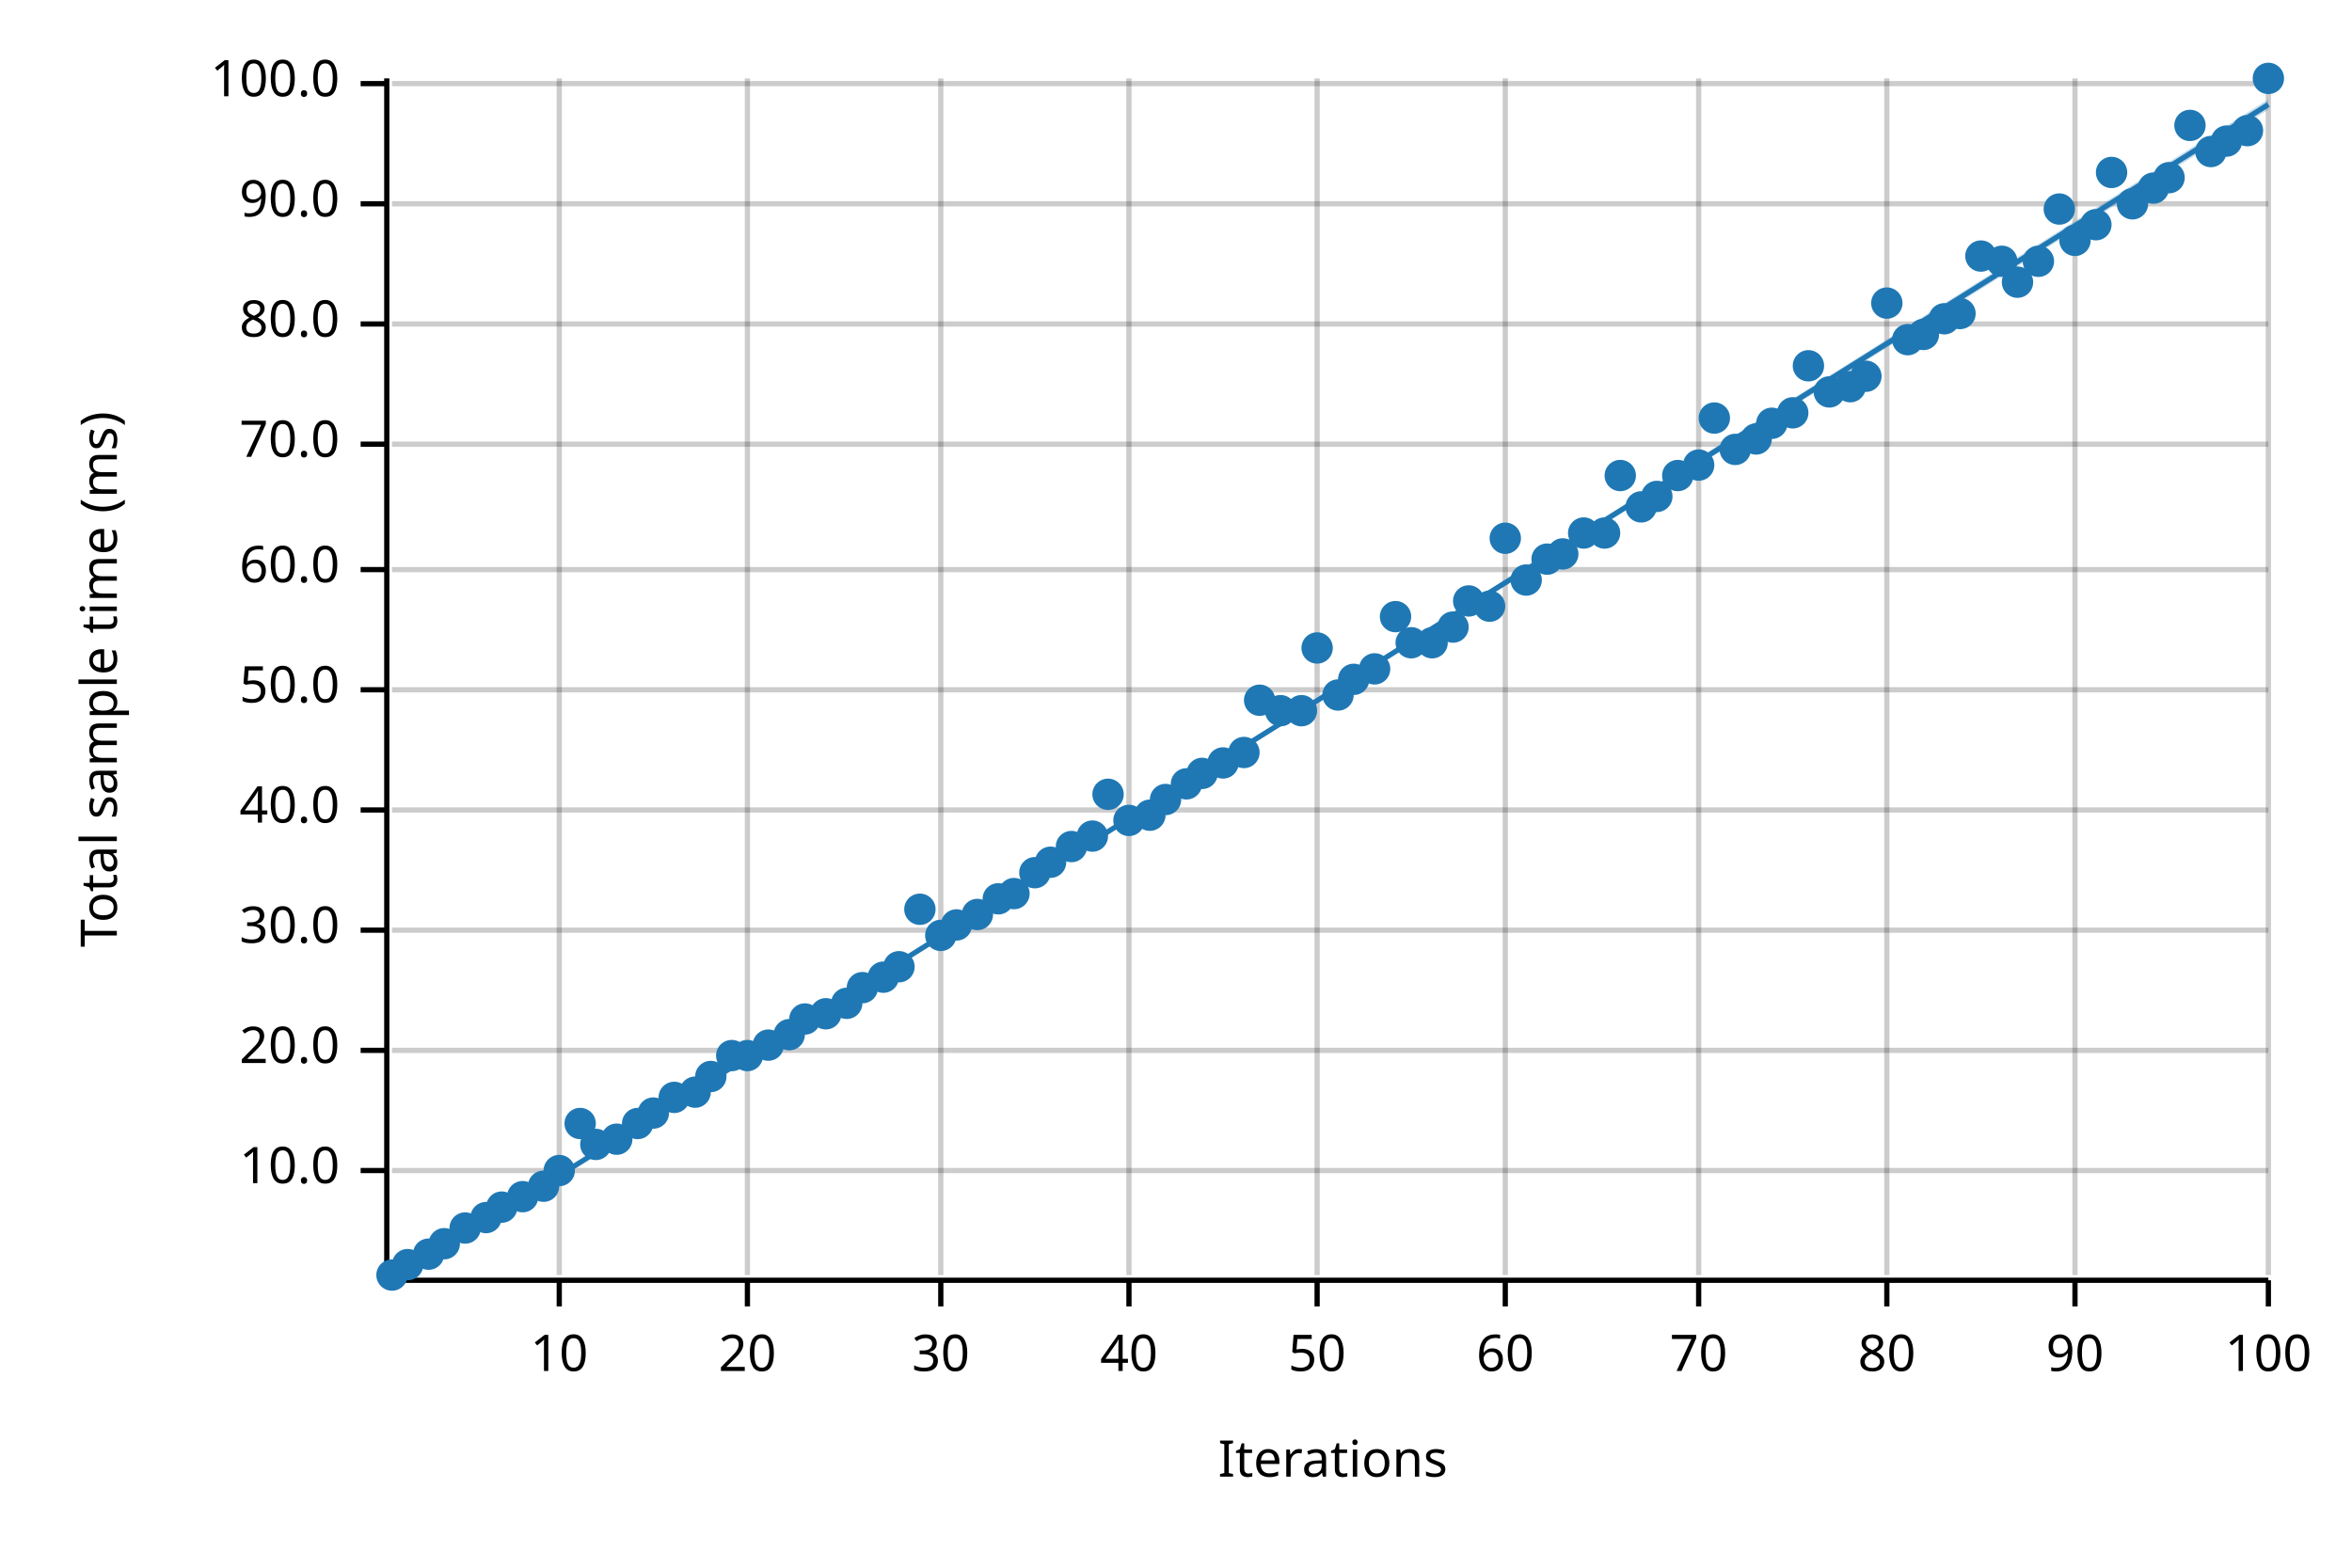
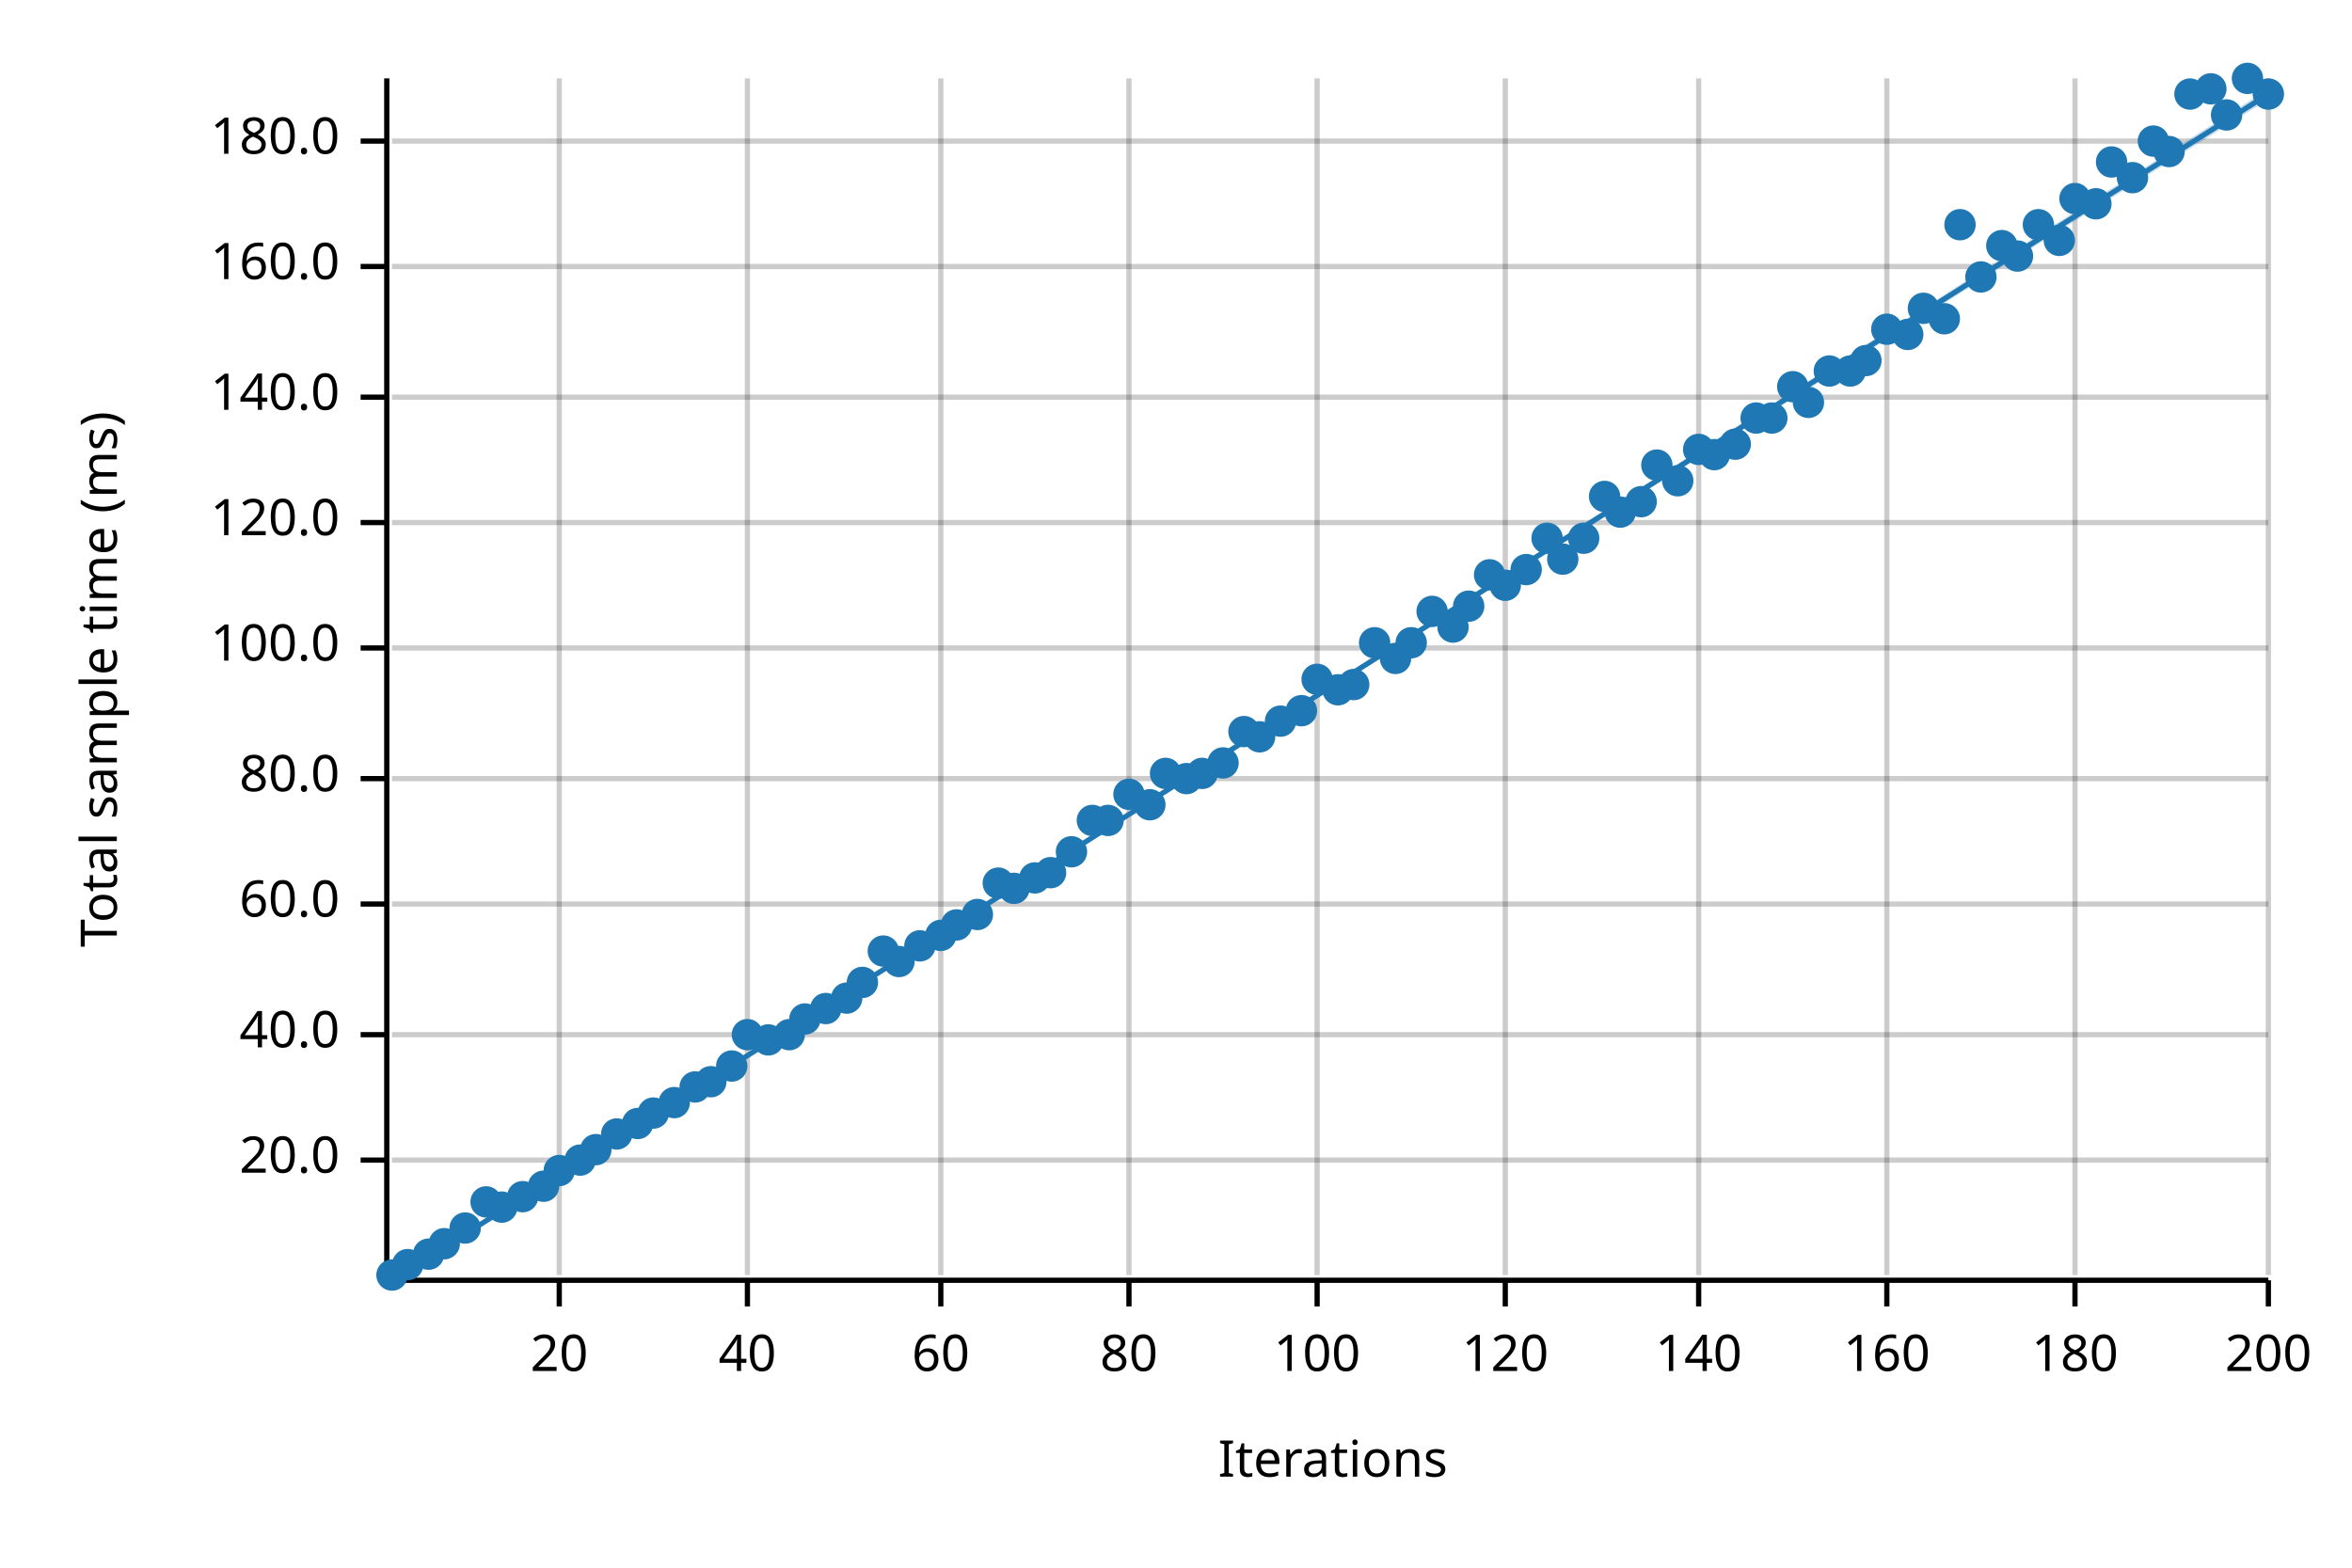
<svg xmlns="http://www.w3.org/2000/svg" width="450" height="300" viewBox="0 0 450 300">
  <text x="15" y="130" dy="0.76em" text-anchor="middle" font-family="sans-serif" font-size="9.677" opacity="1" fill="#000000" transform="rotate(270, 15, 130)">
Total sample time (ms)
</text>
  <text x="255" y="285" dy="-0.5ex" text-anchor="middle" font-family="sans-serif" font-size="9.677" opacity="1" fill="#000000">
Iterations
</text>
  <line opacity="0.2" stroke="#000000" stroke-width="1" x1="107" y1="244" x2="107" y2="15" />
  <line opacity="0.2" stroke="#000000" stroke-width="1" x1="143" y1="244" x2="143" y2="15" />
  <line opacity="0.2" stroke="#000000" stroke-width="1" x1="180" y1="244" x2="180" y2="15" />
  <line opacity="0.2" stroke="#000000" stroke-width="1" x1="216" y1="244" x2="216" y2="15" />
  <line opacity="0.2" stroke="#000000" stroke-width="1" x1="252" y1="244" x2="252" y2="15" />
  <line opacity="0.2" stroke="#000000" stroke-width="1" x1="288" y1="244" x2="288" y2="15" />
  <line opacity="0.2" stroke="#000000" stroke-width="1" x1="325" y1="244" x2="325" y2="15" />
  <line opacity="0.2" stroke="#000000" stroke-width="1" x1="361" y1="244" x2="361" y2="15" />
  <line opacity="0.2" stroke="#000000" stroke-width="1" x1="397" y1="244" x2="397" y2="15" />
  <line opacity="0.2" stroke="#000000" stroke-width="1" x1="434" y1="244" x2="434" y2="15" />
-   <line opacity="0.2" stroke="#000000" stroke-width="1" x1="75" y1="224" x2="434" y2="224" />
-   <line opacity="0.2" stroke="#000000" stroke-width="1" x1="75" y1="201" x2="434" y2="201" />
-   <line opacity="0.2" stroke="#000000" stroke-width="1" x1="75" y1="178" x2="434" y2="178" />
-   <line opacity="0.2" stroke="#000000" stroke-width="1" x1="75" y1="155" x2="434" y2="155" />
-   <line opacity="0.2" stroke="#000000" stroke-width="1" x1="75" y1="132" x2="434" y2="132" />
-   <line opacity="0.2" stroke="#000000" stroke-width="1" x1="75" y1="109" x2="434" y2="109" />
-   <line opacity="0.2" stroke="#000000" stroke-width="1" x1="75" y1="85" x2="434" y2="85" />
-   <line opacity="0.2" stroke="#000000" stroke-width="1" x1="75" y1="62" x2="434" y2="62" />
-   <line opacity="0.2" stroke="#000000" stroke-width="1" x1="75" y1="39" x2="434" y2="39" />
-   <line opacity="0.2" stroke="#000000" stroke-width="1" x1="75" y1="16" x2="434" y2="16" />
+   <line opacity="0.2" stroke="#000000" stroke-width="1" x1="75" y1="222" x2="434" y2="222" />
+   <line opacity="0.2" stroke="#000000" stroke-width="1" x1="75" y1="198" x2="434" y2="198" />
+   <line opacity="0.2" stroke="#000000" stroke-width="1" x1="75" y1="173" x2="434" y2="173" />
+   <line opacity="0.2" stroke="#000000" stroke-width="1" x1="75" y1="149" x2="434" y2="149" />
+   <line opacity="0.2" stroke="#000000" stroke-width="1" x1="75" y1="124" x2="434" y2="124" />
+   <line opacity="0.2" stroke="#000000" stroke-width="1" x1="75" y1="100" x2="434" y2="100" />
+   <line opacity="0.2" stroke="#000000" stroke-width="1" x1="75" y1="76" x2="434" y2="76" />
+   <line opacity="0.2" stroke="#000000" stroke-width="1" x1="75" y1="51" x2="434" y2="51" />
+   <line opacity="0.2" stroke="#000000" stroke-width="1" x1="75" y1="27" x2="434" y2="27" />
  <polyline fill="none" opacity="1" stroke="#000000" stroke-width="1" points="74,15 74,244 " />
-   <text x="65" y="224" dy="0.5ex" text-anchor="end" font-family="sans-serif" font-size="9.677" opacity="1" fill="#000000">
- 10.0
- </text>
-   <polyline fill="none" opacity="1" stroke="#000000" stroke-width="1" points="69,224 74,224 " />
-   <text x="65" y="201" dy="0.5ex" text-anchor="end" font-family="sans-serif" font-size="9.677" opacity="1" fill="#000000">
+   <text x="65" y="222" dy="0.5ex" text-anchor="end" font-family="sans-serif" font-size="9.677" opacity="1" fill="#000000">
20.0
</text>
-   <polyline fill="none" opacity="1" stroke="#000000" stroke-width="1" points="69,201 74,201 " />
-   <text x="65" y="178" dy="0.5ex" text-anchor="end" font-family="sans-serif" font-size="9.677" opacity="1" fill="#000000">
- 30.0
- </text>
-   <polyline fill="none" opacity="1" stroke="#000000" stroke-width="1" points="69,178 74,178 " />
-   <text x="65" y="155" dy="0.5ex" text-anchor="end" font-family="sans-serif" font-size="9.677" opacity="1" fill="#000000">
+   <polyline fill="none" opacity="1" stroke="#000000" stroke-width="1" points="69,222 74,222 " />
+   <text x="65" y="198" dy="0.5ex" text-anchor="end" font-family="sans-serif" font-size="9.677" opacity="1" fill="#000000">
40.0
</text>
-   <polyline fill="none" opacity="1" stroke="#000000" stroke-width="1" points="69,155 74,155 " />
-   <text x="65" y="132" dy="0.5ex" text-anchor="end" font-family="sans-serif" font-size="9.677" opacity="1" fill="#000000">
- 50.0
- </text>
-   <polyline fill="none" opacity="1" stroke="#000000" stroke-width="1" points="69,132 74,132 " />
-   <text x="65" y="109" dy="0.5ex" text-anchor="end" font-family="sans-serif" font-size="9.677" opacity="1" fill="#000000">
+   <polyline fill="none" opacity="1" stroke="#000000" stroke-width="1" points="69,198 74,198 " />
+   <text x="65" y="173" dy="0.5ex" text-anchor="end" font-family="sans-serif" font-size="9.677" opacity="1" fill="#000000">
60.0
</text>
-   <polyline fill="none" opacity="1" stroke="#000000" stroke-width="1" points="69,109 74,109 " />
-   <text x="65" y="85" dy="0.5ex" text-anchor="end" font-family="sans-serif" font-size="9.677" opacity="1" fill="#000000">
- 70.0
- </text>
-   <polyline fill="none" opacity="1" stroke="#000000" stroke-width="1" points="69,85 74,85 " />
-   <text x="65" y="62" dy="0.5ex" text-anchor="end" font-family="sans-serif" font-size="9.677" opacity="1" fill="#000000">
+   <polyline fill="none" opacity="1" stroke="#000000" stroke-width="1" points="69,173 74,173 " />
+   <text x="65" y="149" dy="0.5ex" text-anchor="end" font-family="sans-serif" font-size="9.677" opacity="1" fill="#000000">
80.0
</text>
-   <polyline fill="none" opacity="1" stroke="#000000" stroke-width="1" points="69,62 74,62 " />
-   <text x="65" y="39" dy="0.5ex" text-anchor="end" font-family="sans-serif" font-size="9.677" opacity="1" fill="#000000">
- 90.0
- </text>
-   <polyline fill="none" opacity="1" stroke="#000000" stroke-width="1" points="69,39 74,39 " />
-   <text x="65" y="16" dy="0.5ex" text-anchor="end" font-family="sans-serif" font-size="9.677" opacity="1" fill="#000000">
+   <polyline fill="none" opacity="1" stroke="#000000" stroke-width="1" points="69,149 74,149 " />
+   <text x="65" y="124" dy="0.5ex" text-anchor="end" font-family="sans-serif" font-size="9.677" opacity="1" fill="#000000">
100.0
</text>
-   <polyline fill="none" opacity="1" stroke="#000000" stroke-width="1" points="69,16 74,16 " />
+   <polyline fill="none" opacity="1" stroke="#000000" stroke-width="1" points="69,124 74,124 " />
+   <text x="65" y="100" dy="0.5ex" text-anchor="end" font-family="sans-serif" font-size="9.677" opacity="1" fill="#000000">
+ 120.0
+ </text>
+   <polyline fill="none" opacity="1" stroke="#000000" stroke-width="1" points="69,100 74,100 " />
+   <text x="65" y="76" dy="0.5ex" text-anchor="end" font-family="sans-serif" font-size="9.677" opacity="1" fill="#000000">
+ 140.0
+ </text>
+   <polyline fill="none" opacity="1" stroke="#000000" stroke-width="1" points="69,76 74,76 " />
+   <text x="65" y="51" dy="0.5ex" text-anchor="end" font-family="sans-serif" font-size="9.677" opacity="1" fill="#000000">
+ 160.0
+ </text>
+   <polyline fill="none" opacity="1" stroke="#000000" stroke-width="1" points="69,51 74,51 " />
+   <text x="65" y="27" dy="0.5ex" text-anchor="end" font-family="sans-serif" font-size="9.677" opacity="1" fill="#000000">
+ 180.0
+ </text>
+   <polyline fill="none" opacity="1" stroke="#000000" stroke-width="1" points="69,27 74,27 " />
  <polyline fill="none" opacity="1" stroke="#000000" stroke-width="1" points="75,245 434,245 " />
  <text x="107" y="255" dy="0.76em" text-anchor="middle" font-family="sans-serif" font-size="9.677" opacity="1" fill="#000000">
- 10
+ 20
</text>
  <polyline fill="none" opacity="1" stroke="#000000" stroke-width="1" points="107,245 107,250 " />
  <text x="143" y="255" dy="0.76em" text-anchor="middle" font-family="sans-serif" font-size="9.677" opacity="1" fill="#000000">
- 20
+ 40
</text>
  <polyline fill="none" opacity="1" stroke="#000000" stroke-width="1" points="143,245 143,250 " />
  <text x="180" y="255" dy="0.76em" text-anchor="middle" font-family="sans-serif" font-size="9.677" opacity="1" fill="#000000">
- 30
+ 60
</text>
  <polyline fill="none" opacity="1" stroke="#000000" stroke-width="1" points="180,245 180,250 " />
  <text x="216" y="255" dy="0.76em" text-anchor="middle" font-family="sans-serif" font-size="9.677" opacity="1" fill="#000000">
- 40
+ 80
</text>
  <polyline fill="none" opacity="1" stroke="#000000" stroke-width="1" points="216,245 216,250 " />
  <text x="252" y="255" dy="0.76em" text-anchor="middle" font-family="sans-serif" font-size="9.677" opacity="1" fill="#000000">
- 50
+ 100
</text>
  <polyline fill="none" opacity="1" stroke="#000000" stroke-width="1" points="252,245 252,250 " />
  <text x="288" y="255" dy="0.76em" text-anchor="middle" font-family="sans-serif" font-size="9.677" opacity="1" fill="#000000">
- 60
+ 120
</text>
  <polyline fill="none" opacity="1" stroke="#000000" stroke-width="1" points="288,245 288,250 " />
  <text x="325" y="255" dy="0.76em" text-anchor="middle" font-family="sans-serif" font-size="9.677" opacity="1" fill="#000000">
- 70
+ 140
</text>
  <polyline fill="none" opacity="1" stroke="#000000" stroke-width="1" points="325,245 325,250 " />
  <text x="361" y="255" dy="0.76em" text-anchor="middle" font-family="sans-serif" font-size="9.677" opacity="1" fill="#000000">
- 80
+ 160
</text>
  <polyline fill="none" opacity="1" stroke="#000000" stroke-width="1" points="361,245 361,250 " />
  <text x="397" y="255" dy="0.76em" text-anchor="middle" font-family="sans-serif" font-size="9.677" opacity="1" fill="#000000">
- 90
+ 180
</text>
  <polyline fill="none" opacity="1" stroke="#000000" stroke-width="1" points="397,245 397,250 " />
  <text x="434" y="255" dy="0.76em" text-anchor="middle" font-family="sans-serif" font-size="9.677" opacity="1" fill="#000000">
- 100
+ 200
</text>
  <polyline fill="none" opacity="1" stroke="#000000" stroke-width="1" points="434,245 434,250 " />
  <circle cx="75" cy="244" r="3" opacity="1" fill="#1F78B4" stroke="none" stroke-width="1" />
  <circle cx="78" cy="242" r="3" opacity="1" fill="#1F78B4" stroke="none" stroke-width="1" />
  <circle cx="82" cy="240" r="3" opacity="1" fill="#1F78B4" stroke="none" stroke-width="1" />
  <circle cx="85" cy="238" r="3" opacity="1" fill="#1F78B4" stroke="none" stroke-width="1" />
  <circle cx="89" cy="235" r="3" opacity="1" fill="#1F78B4" stroke="none" stroke-width="1" />
-   <circle cx="93" cy="233" r="3" opacity="1" fill="#1F78B4" stroke="none" stroke-width="1" />
+   <circle cx="93" cy="230" r="3" opacity="1" fill="#1F78B4" stroke="none" stroke-width="1" />
  <circle cx="96" cy="231" r="3" opacity="1" fill="#1F78B4" stroke="none" stroke-width="1" />
  <circle cx="100" cy="229" r="3" opacity="1" fill="#1F78B4" stroke="none" stroke-width="1" />
  <circle cx="104" cy="227" r="3" opacity="1" fill="#1F78B4" stroke="none" stroke-width="1" />
  <circle cx="107" cy="224" r="3" opacity="1" fill="#1F78B4" stroke="none" stroke-width="1" />
-   <circle cx="111" cy="215" r="3" opacity="1" fill="#1F78B4" stroke="none" stroke-width="1" />
-   <circle cx="114" cy="219" r="3" opacity="1" fill="#1F78B4" stroke="none" stroke-width="1" />
-   <circle cx="118" cy="218" r="3" opacity="1" fill="#1F78B4" stroke="none" stroke-width="1" />
+   <circle cx="111" cy="222" r="3" opacity="1" fill="#1F78B4" stroke="none" stroke-width="1" />
+   <circle cx="114" cy="220" r="3" opacity="1" fill="#1F78B4" stroke="none" stroke-width="1" />
+   <circle cx="118" cy="217" r="3" opacity="1" fill="#1F78B4" stroke="none" stroke-width="1" />
  <circle cx="122" cy="215" r="3" opacity="1" fill="#1F78B4" stroke="none" stroke-width="1" />
  <circle cx="125" cy="213" r="3" opacity="1" fill="#1F78B4" stroke="none" stroke-width="1" />
-   <circle cx="129" cy="210" r="3" opacity="1" fill="#1F78B4" stroke="none" stroke-width="1" />
-   <circle cx="133" cy="209" r="3" opacity="1" fill="#1F78B4" stroke="none" stroke-width="1" />
-   <circle cx="136" cy="206" r="3" opacity="1" fill="#1F78B4" stroke="none" stroke-width="1" />
-   <circle cx="140" cy="202" r="3" opacity="1" fill="#1F78B4" stroke="none" stroke-width="1" />
-   <circle cx="143" cy="202" r="3" opacity="1" fill="#1F78B4" stroke="none" stroke-width="1" />
-   <circle cx="147" cy="200" r="3" opacity="1" fill="#1F78B4" stroke="none" stroke-width="1" />
+   <circle cx="129" cy="211" r="3" opacity="1" fill="#1F78B4" stroke="none" stroke-width="1" />
+   <circle cx="133" cy="208" r="3" opacity="1" fill="#1F78B4" stroke="none" stroke-width="1" />
+   <circle cx="136" cy="207" r="3" opacity="1" fill="#1F78B4" stroke="none" stroke-width="1" />
+   <circle cx="140" cy="204" r="3" opacity="1" fill="#1F78B4" stroke="none" stroke-width="1" />
+   <circle cx="143" cy="198" r="3" opacity="1" fill="#1F78B4" stroke="none" stroke-width="1" />
+   <circle cx="147" cy="199" r="3" opacity="1" fill="#1F78B4" stroke="none" stroke-width="1" />
  <circle cx="151" cy="198" r="3" opacity="1" fill="#1F78B4" stroke="none" stroke-width="1" />
  <circle cx="154" cy="195" r="3" opacity="1" fill="#1F78B4" stroke="none" stroke-width="1" />
-   <circle cx="158" cy="194" r="3" opacity="1" fill="#1F78B4" stroke="none" stroke-width="1" />
-   <circle cx="162" cy="192" r="3" opacity="1" fill="#1F78B4" stroke="none" stroke-width="1" />
-   <circle cx="165" cy="189" r="3" opacity="1" fill="#1F78B4" stroke="none" stroke-width="1" />
-   <circle cx="169" cy="187" r="3" opacity="1" fill="#1F78B4" stroke="none" stroke-width="1" />
-   <circle cx="172" cy="185" r="3" opacity="1" fill="#1F78B4" stroke="none" stroke-width="1" />
-   <circle cx="176" cy="174" r="3" opacity="1" fill="#1F78B4" stroke="none" stroke-width="1" />
+   <circle cx="158" cy="193" r="3" opacity="1" fill="#1F78B4" stroke="none" stroke-width="1" />
+   <circle cx="162" cy="191" r="3" opacity="1" fill="#1F78B4" stroke="none" stroke-width="1" />
+   <circle cx="165" cy="188" r="3" opacity="1" fill="#1F78B4" stroke="none" stroke-width="1" />
+   <circle cx="169" cy="182" r="3" opacity="1" fill="#1F78B4" stroke="none" stroke-width="1" />
+   <circle cx="172" cy="184" r="3" opacity="1" fill="#1F78B4" stroke="none" stroke-width="1" />
+   <circle cx="176" cy="181" r="3" opacity="1" fill="#1F78B4" stroke="none" stroke-width="1" />
  <circle cx="180" cy="179" r="3" opacity="1" fill="#1F78B4" stroke="none" stroke-width="1" />
  <circle cx="183" cy="177" r="3" opacity="1" fill="#1F78B4" stroke="none" stroke-width="1" />
  <circle cx="187" cy="175" r="3" opacity="1" fill="#1F78B4" stroke="none" stroke-width="1" />
-   <circle cx="191" cy="172" r="3" opacity="1" fill="#1F78B4" stroke="none" stroke-width="1" />
-   <circle cx="194" cy="171" r="3" opacity="1" fill="#1F78B4" stroke="none" stroke-width="1" />
-   <circle cx="198" cy="167" r="3" opacity="1" fill="#1F78B4" stroke="none" stroke-width="1" />
-   <circle cx="201" cy="165" r="3" opacity="1" fill="#1F78B4" stroke="none" stroke-width="1" />
-   <circle cx="205" cy="162" r="3" opacity="1" fill="#1F78B4" stroke="none" stroke-width="1" />
-   <circle cx="209" cy="160" r="3" opacity="1" fill="#1F78B4" stroke="none" stroke-width="1" />
-   <circle cx="212" cy="152" r="3" opacity="1" fill="#1F78B4" stroke="none" stroke-width="1" />
-   <circle cx="216" cy="157" r="3" opacity="1" fill="#1F78B4" stroke="none" stroke-width="1" />
-   <circle cx="220" cy="156" r="3" opacity="1" fill="#1F78B4" stroke="none" stroke-width="1" />
-   <circle cx="223" cy="153" r="3" opacity="1" fill="#1F78B4" stroke="none" stroke-width="1" />
-   <circle cx="227" cy="150" r="3" opacity="1" fill="#1F78B4" stroke="none" stroke-width="1" />
+   <circle cx="191" cy="169" r="3" opacity="1" fill="#1F78B4" stroke="none" stroke-width="1" />
+   <circle cx="194" cy="170" r="3" opacity="1" fill="#1F78B4" stroke="none" stroke-width="1" />
+   <circle cx="198" cy="168" r="3" opacity="1" fill="#1F78B4" stroke="none" stroke-width="1" />
+   <circle cx="201" cy="167" r="3" opacity="1" fill="#1F78B4" stroke="none" stroke-width="1" />
+   <circle cx="205" cy="163" r="3" opacity="1" fill="#1F78B4" stroke="none" stroke-width="1" />
+   <circle cx="209" cy="157" r="3" opacity="1" fill="#1F78B4" stroke="none" stroke-width="1" />
+   <circle cx="212" cy="157" r="3" opacity="1" fill="#1F78B4" stroke="none" stroke-width="1" />
+   <circle cx="216" cy="152" r="3" opacity="1" fill="#1F78B4" stroke="none" stroke-width="1" />
+   <circle cx="220" cy="154" r="3" opacity="1" fill="#1F78B4" stroke="none" stroke-width="1" />
+   <circle cx="223" cy="148" r="3" opacity="1" fill="#1F78B4" stroke="none" stroke-width="1" />
+   <circle cx="227" cy="149" r="3" opacity="1" fill="#1F78B4" stroke="none" stroke-width="1" />
  <circle cx="230" cy="148" r="3" opacity="1" fill="#1F78B4" stroke="none" stroke-width="1" />
  <circle cx="234" cy="146" r="3" opacity="1" fill="#1F78B4" stroke="none" stroke-width="1" />
-   <circle cx="238" cy="144" r="3" opacity="1" fill="#1F78B4" stroke="none" stroke-width="1" />
-   <circle cx="241" cy="134" r="3" opacity="1" fill="#1F78B4" stroke="none" stroke-width="1" />
-   <circle cx="245" cy="136" r="3" opacity="1" fill="#1F78B4" stroke="none" stroke-width="1" />
+   <circle cx="238" cy="140" r="3" opacity="1" fill="#1F78B4" stroke="none" stroke-width="1" />
+   <circle cx="241" cy="141" r="3" opacity="1" fill="#1F78B4" stroke="none" stroke-width="1" />
+   <circle cx="245" cy="138" r="3" opacity="1" fill="#1F78B4" stroke="none" stroke-width="1" />
  <circle cx="249" cy="136" r="3" opacity="1" fill="#1F78B4" stroke="none" stroke-width="1" />
-   <circle cx="252" cy="124" r="3" opacity="1" fill="#1F78B4" stroke="none" stroke-width="1" />
-   <circle cx="256" cy="133" r="3" opacity="1" fill="#1F78B4" stroke="none" stroke-width="1" />
-   <circle cx="259" cy="130" r="3" opacity="1" fill="#1F78B4" stroke="none" stroke-width="1" />
-   <circle cx="263" cy="128" r="3" opacity="1" fill="#1F78B4" stroke="none" stroke-width="1" />
-   <circle cx="267" cy="118" r="3" opacity="1" fill="#1F78B4" stroke="none" stroke-width="1" />
+   <circle cx="252" cy="130" r="3" opacity="1" fill="#1F78B4" stroke="none" stroke-width="1" />
+   <circle cx="256" cy="132" r="3" opacity="1" fill="#1F78B4" stroke="none" stroke-width="1" />
+   <circle cx="259" cy="131" r="3" opacity="1" fill="#1F78B4" stroke="none" stroke-width="1" />
+   <circle cx="263" cy="123" r="3" opacity="1" fill="#1F78B4" stroke="none" stroke-width="1" />
+   <circle cx="267" cy="126" r="3" opacity="1" fill="#1F78B4" stroke="none" stroke-width="1" />
  <circle cx="270" cy="123" r="3" opacity="1" fill="#1F78B4" stroke="none" stroke-width="1" />
-   <circle cx="274" cy="123" r="3" opacity="1" fill="#1F78B4" stroke="none" stroke-width="1" />
+   <circle cx="274" cy="117" r="3" opacity="1" fill="#1F78B4" stroke="none" stroke-width="1" />
  <circle cx="278" cy="120" r="3" opacity="1" fill="#1F78B4" stroke="none" stroke-width="1" />
-   <circle cx="281" cy="115" r="3" opacity="1" fill="#1F78B4" stroke="none" stroke-width="1" />
-   <circle cx="285" cy="116" r="3" opacity="1" fill="#1F78B4" stroke="none" stroke-width="1" />
-   <circle cx="288" cy="103" r="3" opacity="1" fill="#1F78B4" stroke="none" stroke-width="1" />
-   <circle cx="292" cy="111" r="3" opacity="1" fill="#1F78B4" stroke="none" stroke-width="1" />
-   <circle cx="296" cy="107" r="3" opacity="1" fill="#1F78B4" stroke="none" stroke-width="1" />
-   <circle cx="299" cy="106" r="3" opacity="1" fill="#1F78B4" stroke="none" stroke-width="1" />
-   <circle cx="303" cy="102" r="3" opacity="1" fill="#1F78B4" stroke="none" stroke-width="1" />
-   <circle cx="307" cy="102" r="3" opacity="1" fill="#1F78B4" stroke="none" stroke-width="1" />
-   <circle cx="310" cy="91" r="3" opacity="1" fill="#1F78B4" stroke="none" stroke-width="1" />
-   <circle cx="314" cy="97" r="3" opacity="1" fill="#1F78B4" stroke="none" stroke-width="1" />
-   <circle cx="317" cy="95" r="3" opacity="1" fill="#1F78B4" stroke="none" stroke-width="1" />
-   <circle cx="321" cy="91" r="3" opacity="1" fill="#1F78B4" stroke="none" stroke-width="1" />
-   <circle cx="325" cy="89" r="3" opacity="1" fill="#1F78B4" stroke="none" stroke-width="1" />
-   <circle cx="328" cy="80" r="3" opacity="1" fill="#1F78B4" stroke="none" stroke-width="1" />
-   <circle cx="332" cy="86" r="3" opacity="1" fill="#1F78B4" stroke="none" stroke-width="1" />
-   <circle cx="336" cy="84" r="3" opacity="1" fill="#1F78B4" stroke="none" stroke-width="1" />
-   <circle cx="339" cy="81" r="3" opacity="1" fill="#1F78B4" stroke="none" stroke-width="1" />
-   <circle cx="343" cy="79" r="3" opacity="1" fill="#1F78B4" stroke="none" stroke-width="1" />
-   <circle cx="346" cy="70" r="3" opacity="1" fill="#1F78B4" stroke="none" stroke-width="1" />
-   <circle cx="350" cy="75" r="3" opacity="1" fill="#1F78B4" stroke="none" stroke-width="1" />
-   <circle cx="354" cy="74" r="3" opacity="1" fill="#1F78B4" stroke="none" stroke-width="1" />
-   <circle cx="357" cy="72" r="3" opacity="1" fill="#1F78B4" stroke="none" stroke-width="1" />
-   <circle cx="361" cy="58" r="3" opacity="1" fill="#1F78B4" stroke="none" stroke-width="1" />
-   <circle cx="365" cy="65" r="3" opacity="1" fill="#1F78B4" stroke="none" stroke-width="1" />
-   <circle cx="368" cy="64" r="3" opacity="1" fill="#1F78B4" stroke="none" stroke-width="1" />
+   <circle cx="281" cy="116" r="3" opacity="1" fill="#1F78B4" stroke="none" stroke-width="1" />
+   <circle cx="285" cy="110" r="3" opacity="1" fill="#1F78B4" stroke="none" stroke-width="1" />
+   <circle cx="288" cy="112" r="3" opacity="1" fill="#1F78B4" stroke="none" stroke-width="1" />
+   <circle cx="292" cy="109" r="3" opacity="1" fill="#1F78B4" stroke="none" stroke-width="1" />
+   <circle cx="296" cy="103" r="3" opacity="1" fill="#1F78B4" stroke="none" stroke-width="1" />
+   <circle cx="299" cy="107" r="3" opacity="1" fill="#1F78B4" stroke="none" stroke-width="1" />
+   <circle cx="303" cy="103" r="3" opacity="1" fill="#1F78B4" stroke="none" stroke-width="1" />
+   <circle cx="307" cy="95" r="3" opacity="1" fill="#1F78B4" stroke="none" stroke-width="1" />
+   <circle cx="310" cy="98" r="3" opacity="1" fill="#1F78B4" stroke="none" stroke-width="1" />
+   <circle cx="314" cy="96" r="3" opacity="1" fill="#1F78B4" stroke="none" stroke-width="1" />
+   <circle cx="317" cy="89" r="3" opacity="1" fill="#1F78B4" stroke="none" stroke-width="1" />
+   <circle cx="321" cy="92" r="3" opacity="1" fill="#1F78B4" stroke="none" stroke-width="1" />
+   <circle cx="325" cy="86" r="3" opacity="1" fill="#1F78B4" stroke="none" stroke-width="1" />
+   <circle cx="328" cy="87" r="3" opacity="1" fill="#1F78B4" stroke="none" stroke-width="1" />
+   <circle cx="332" cy="85" r="3" opacity="1" fill="#1F78B4" stroke="none" stroke-width="1" />
+   <circle cx="336" cy="80" r="3" opacity="1" fill="#1F78B4" stroke="none" stroke-width="1" />
+   <circle cx="339" cy="80" r="3" opacity="1" fill="#1F78B4" stroke="none" stroke-width="1" />
+   <circle cx="343" cy="74" r="3" opacity="1" fill="#1F78B4" stroke="none" stroke-width="1" />
+   <circle cx="346" cy="77" r="3" opacity="1" fill="#1F78B4" stroke="none" stroke-width="1" />
+   <circle cx="350" cy="71" r="3" opacity="1" fill="#1F78B4" stroke="none" stroke-width="1" />
+   <circle cx="354" cy="71" r="3" opacity="1" fill="#1F78B4" stroke="none" stroke-width="1" />
+   <circle cx="357" cy="69" r="3" opacity="1" fill="#1F78B4" stroke="none" stroke-width="1" />
+   <circle cx="361" cy="63" r="3" opacity="1" fill="#1F78B4" stroke="none" stroke-width="1" />
+   <circle cx="365" cy="64" r="3" opacity="1" fill="#1F78B4" stroke="none" stroke-width="1" />
+   <circle cx="368" cy="59" r="3" opacity="1" fill="#1F78B4" stroke="none" stroke-width="1" />
  <circle cx="372" cy="61" r="3" opacity="1" fill="#1F78B4" stroke="none" stroke-width="1" />
-   <circle cx="375" cy="60" r="3" opacity="1" fill="#1F78B4" stroke="none" stroke-width="1" />
-   <circle cx="379" cy="49" r="3" opacity="1" fill="#1F78B4" stroke="none" stroke-width="1" />
-   <circle cx="383" cy="50" r="3" opacity="1" fill="#1F78B4" stroke="none" stroke-width="1" />
-   <circle cx="386" cy="54" r="3" opacity="1" fill="#1F78B4" stroke="none" stroke-width="1" />
-   <circle cx="390" cy="50" r="3" opacity="1" fill="#1F78B4" stroke="none" stroke-width="1" />
-   <circle cx="394" cy="40" r="3" opacity="1" fill="#1F78B4" stroke="none" stroke-width="1" />
-   <circle cx="397" cy="46" r="3" opacity="1" fill="#1F78B4" stroke="none" stroke-width="1" />
-   <circle cx="401" cy="43" r="3" opacity="1" fill="#1F78B4" stroke="none" stroke-width="1" />
-   <circle cx="404" cy="33" r="3" opacity="1" fill="#1F78B4" stroke="none" stroke-width="1" />
-   <circle cx="408" cy="39" r="3" opacity="1" fill="#1F78B4" stroke="none" stroke-width="1" />
-   <circle cx="412" cy="36" r="3" opacity="1" fill="#1F78B4" stroke="none" stroke-width="1" />
-   <circle cx="415" cy="34" r="3" opacity="1" fill="#1F78B4" stroke="none" stroke-width="1" />
-   <circle cx="419" cy="24" r="3" opacity="1" fill="#1F78B4" stroke="none" stroke-width="1" />
-   <circle cx="423" cy="29" r="3" opacity="1" fill="#1F78B4" stroke="none" stroke-width="1" />
-   <circle cx="426" cy="27" r="3" opacity="1" fill="#1F78B4" stroke="none" stroke-width="1" />
-   <circle cx="430" cy="25" r="3" opacity="1" fill="#1F78B4" stroke="none" stroke-width="1" />
-   <circle cx="434" cy="15" r="3" opacity="1" fill="#1F78B4" stroke="none" stroke-width="1" />
-   <polyline fill="none" opacity="1" stroke="#1F78B4" stroke-width="1" points="75,245 434,20 " />
-   <polygon opacity="0.25" fill="#1F78B4" points="75,245 434,21 434,19 " />
+   <circle cx="375" cy="43" r="3" opacity="1" fill="#1F78B4" stroke="none" stroke-width="1" />
+   <circle cx="379" cy="53" r="3" opacity="1" fill="#1F78B4" stroke="none" stroke-width="1" />
+   <circle cx="383" cy="47" r="3" opacity="1" fill="#1F78B4" stroke="none" stroke-width="1" />
+   <circle cx="386" cy="49" r="3" opacity="1" fill="#1F78B4" stroke="none" stroke-width="1" />
+   <circle cx="390" cy="43" r="3" opacity="1" fill="#1F78B4" stroke="none" stroke-width="1" />
+   <circle cx="394" cy="46" r="3" opacity="1" fill="#1F78B4" stroke="none" stroke-width="1" />
+   <circle cx="397" cy="38" r="3" opacity="1" fill="#1F78B4" stroke="none" stroke-width="1" />
+   <circle cx="401" cy="39" r="3" opacity="1" fill="#1F78B4" stroke="none" stroke-width="1" />
+   <circle cx="404" cy="31" r="3" opacity="1" fill="#1F78B4" stroke="none" stroke-width="1" />
+   <circle cx="408" cy="34" r="3" opacity="1" fill="#1F78B4" stroke="none" stroke-width="1" />
+   <circle cx="412" cy="27" r="3" opacity="1" fill="#1F78B4" stroke="none" stroke-width="1" />
+   <circle cx="415" cy="29" r="3" opacity="1" fill="#1F78B4" stroke="none" stroke-width="1" />
+   <circle cx="419" cy="18" r="3" opacity="1" fill="#1F78B4" stroke="none" stroke-width="1" />
+   <circle cx="423" cy="17" r="3" opacity="1" fill="#1F78B4" stroke="none" stroke-width="1" />
+   <circle cx="426" cy="22" r="3" opacity="1" fill="#1F78B4" stroke="none" stroke-width="1" />
+   <circle cx="430" cy="15" r="3" opacity="1" fill="#1F78B4" stroke="none" stroke-width="1" />
+   <circle cx="434" cy="18" r="3" opacity="1" fill="#1F78B4" stroke="none" stroke-width="1" />
+   <polyline fill="none" opacity="1" stroke="#1F78B4" stroke-width="1" points="75,245 434,18 " />
+   <polygon opacity="0.25" fill="#1F78B4" points="75,245 434,19 434,17 " />
</svg>
